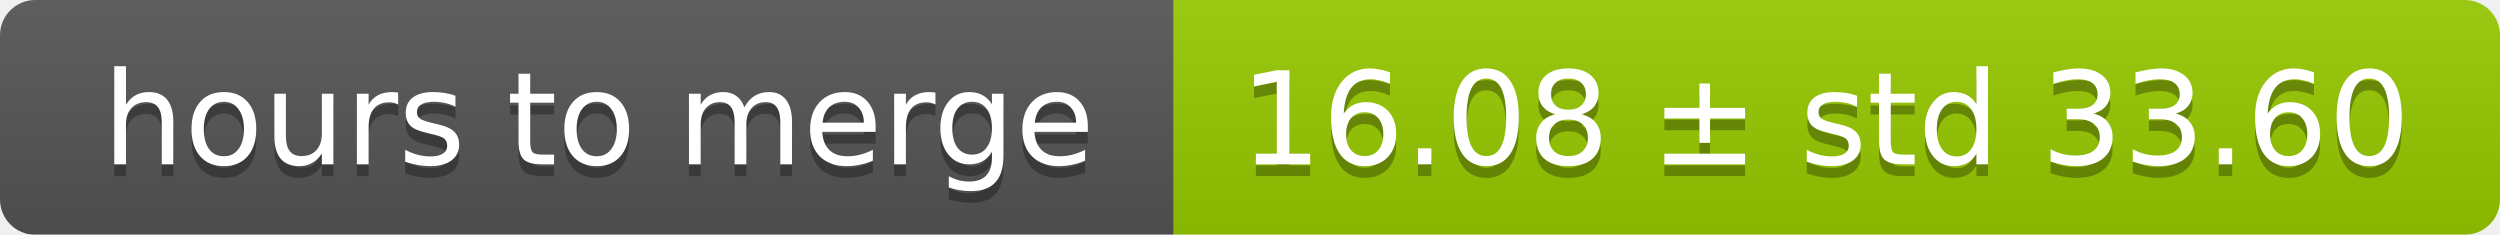
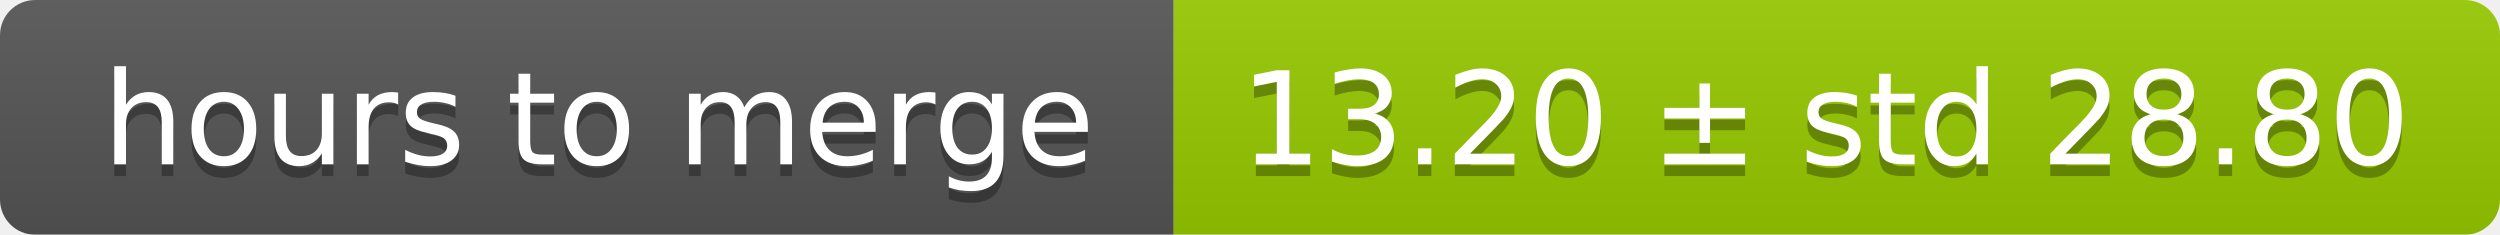
<svg xmlns="http://www.w3.org/2000/svg" width="213" height="20">
  <linearGradient id="smooth" x2="0" y2="100%">
    <stop offset="0" stop-color="#bbb" stop-opacity=".1" />
    <stop offset="1" stop-opacity=".1" />
  </linearGradient>
  <mask id="round">
    <rect width="213" height="20" rx="3" fill="#fff" />
  </mask>
  <g mask="url(#round)">
    <rect width="100" height="20" fill="#555" />
    <rect x="100" width="113" height="20" fill="#97ca00" />
    <rect width="213" height="20" fill="url(#smooth)" />
  </g>
  <g fill="#fff" text-anchor="middle" font-family="DejaVu Sans,Verdana,Geneva,sans-serif" font-size="11">
    <text x="51" y="15" fill="#010101" fill-opacity=".3">hours to merge</text>
    <text x="51" y="14">hours to merge</text>
-     <text x="155.5" y="15" fill="#010101" fill-opacity=".3">16.08 ± std 33.60</text>
-     <text x="155.5" y="14">16.08 ± std 33.60</text>
+     <text x="155.5" y="15" fill="#010101" fill-opacity=".3">13.20 ± std 28.80</text>
+     <text x="155.5" y="14">13.20 ± std 28.80</text>
  </g>
</svg>
